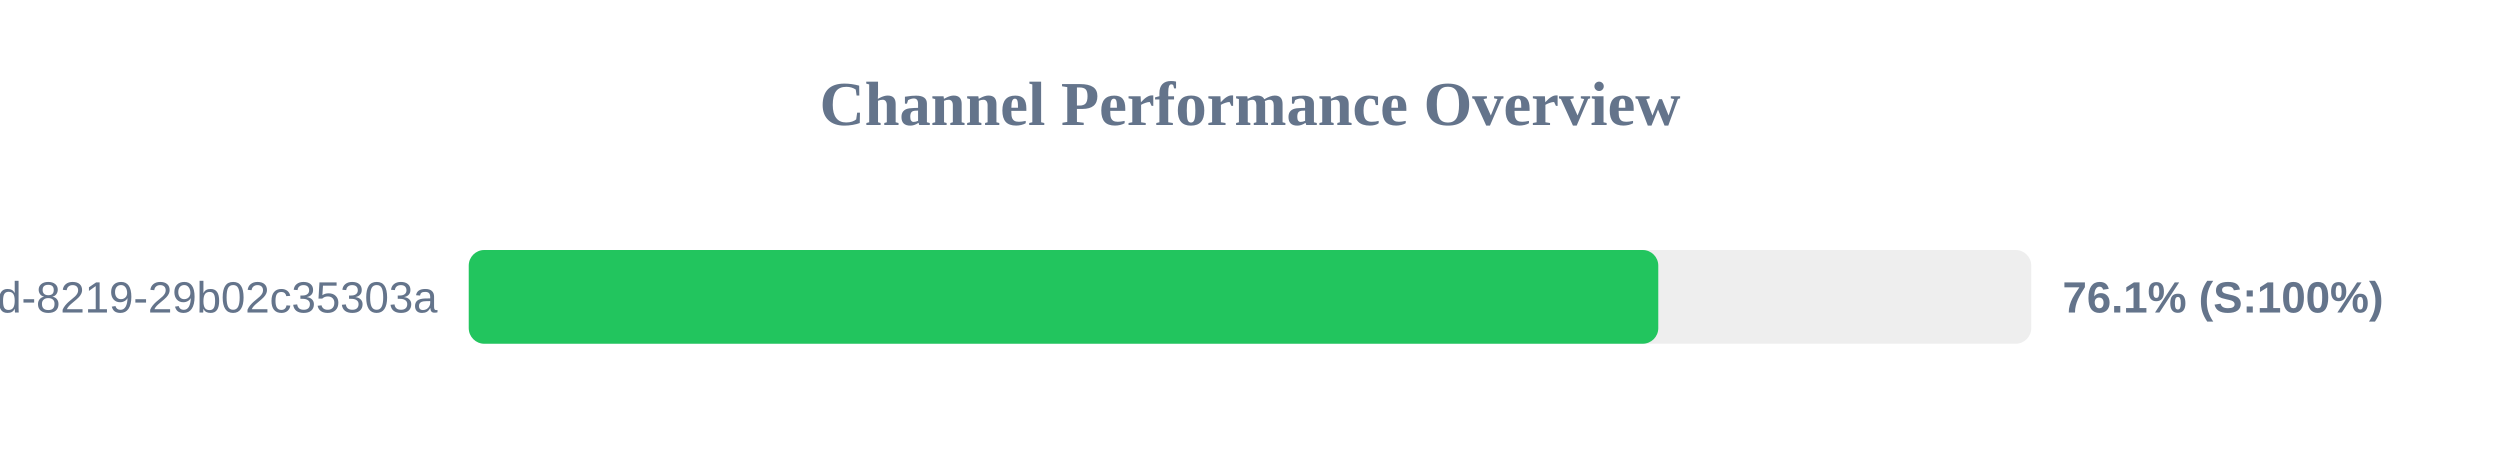
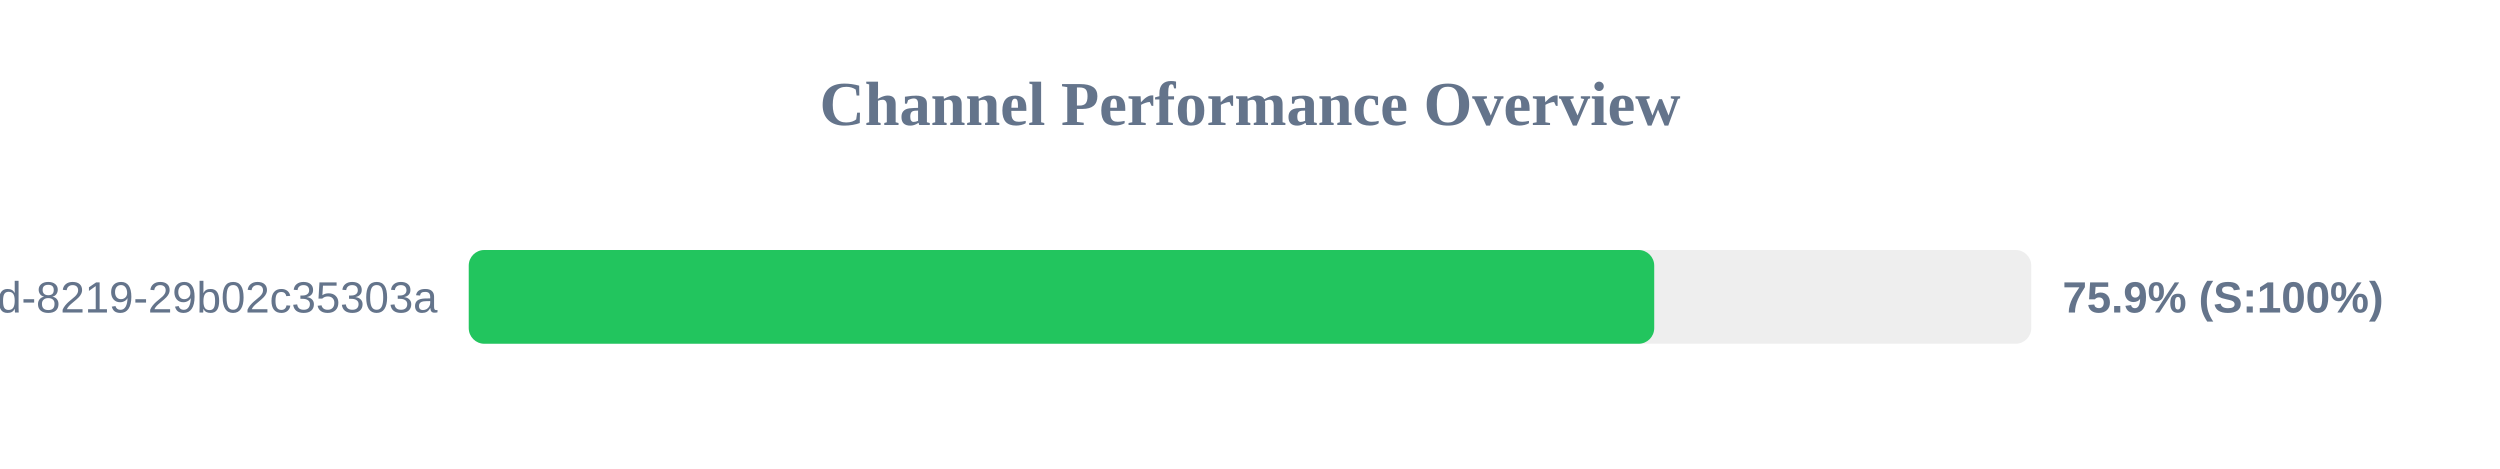
<svg xmlns="http://www.w3.org/2000/svg" width="800" height="150" version="1.1">
  <style>
        .row { font: 14px Arial; fill: #64748b; }
        .score { font: bold 14px Arial; fill: #64748b; }
    </style>
  <text x="400" y="40" text-anchor="middle" font-size="20px" font-weight="bold" fill="#64748b">Channel Performance Overview</text>
  <rect x="150" y="80" width="500" height="30" fill="#eee" rx="5" />
-   <rect x="150" y="80" width="380.65" height="30" fill="#22c55e" rx="5" />
+   <rect x="150" y="80" width="379.35" height="30" fill="#22c55e" rx="5" />
  <text x="140" y="100" text-anchor="end" class="row">?uuid=5eaa121d-4362-444d-8219-29b02c35303a</text>
-   <text x="660" y="100" text-anchor="start" class="score">76.1% (S:100%)</text>
+   <text x="660" y="100" text-anchor="start" class="score">75.9% (S:100%)</text>
</svg>
